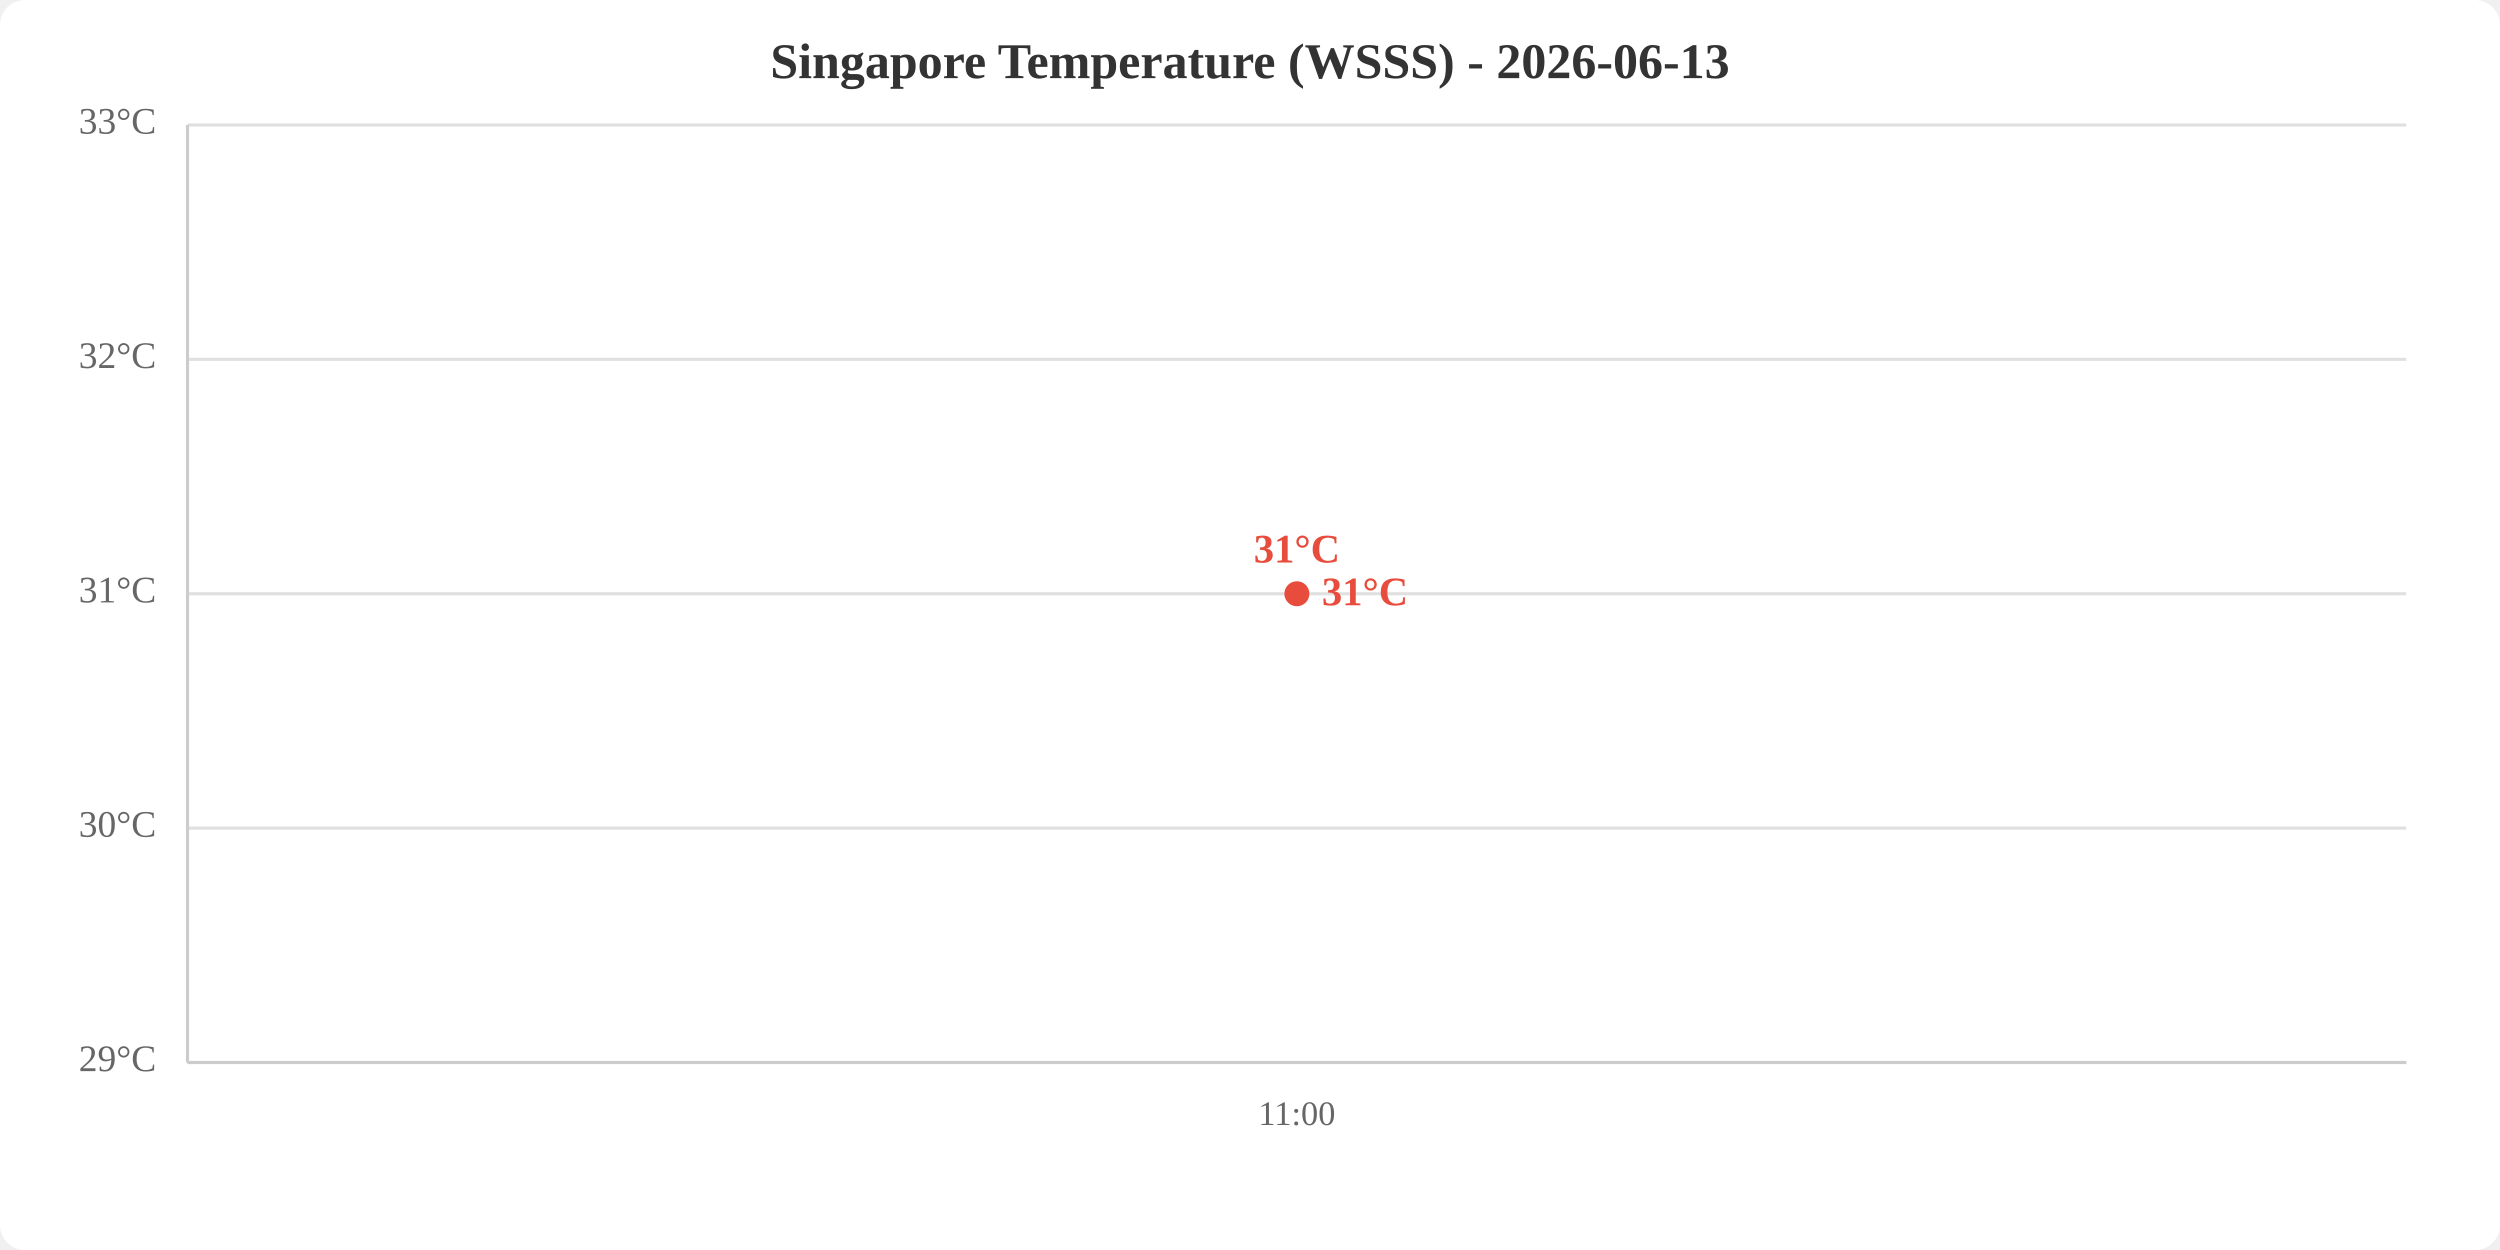
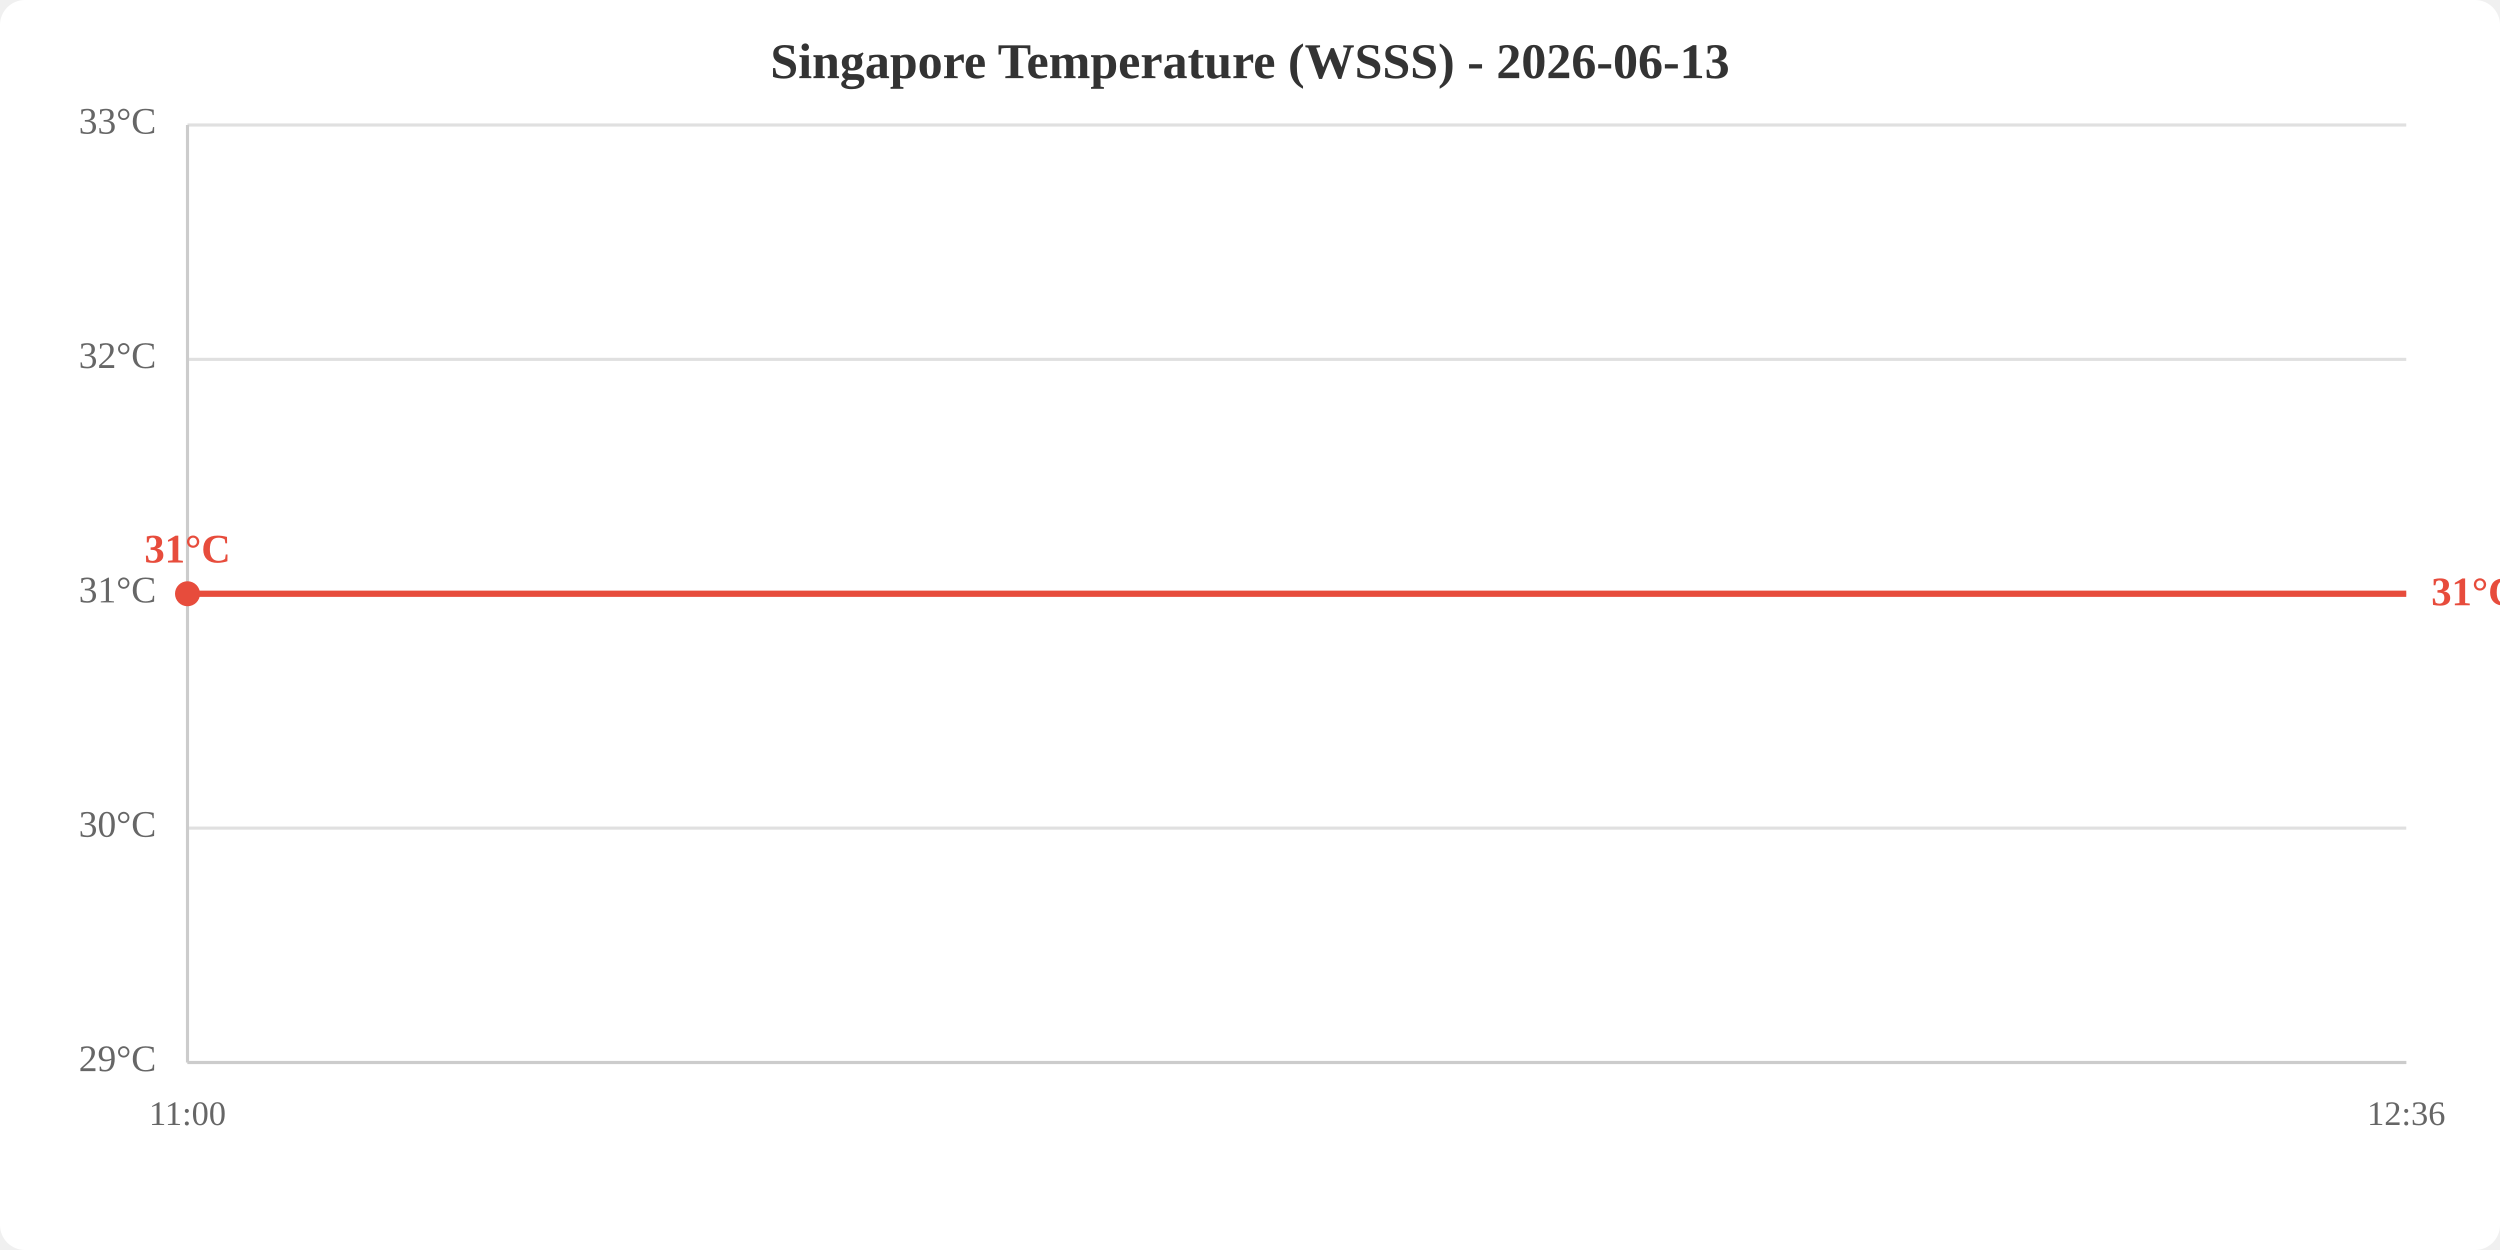
<svg xmlns="http://www.w3.org/2000/svg" viewBox="0 0 800 400" width="800" height="400">
  <rect width="800" height="400" fill="white" rx="8" />
  <text x="400.0" y="25" text-anchor="middle" font-size="16" font-weight="bold" fill="#333">Singapore Temperature (WSSS) - 2026-06-13</text>
  <line x1="60" y1="340.0" x2="770" y2="340.0" stroke="#e0e0e0" stroke-width="1" />
  <line x1="60" y1="265.0" x2="770" y2="265.0" stroke="#e0e0e0" stroke-width="1" />
  <line x1="60" y1="190.0" x2="770" y2="190.0" stroke="#e0e0e0" stroke-width="1" />
  <line x1="60" y1="115.0" x2="770" y2="115.0" stroke="#e0e0e0" stroke-width="1" />
  <line x1="60" y1="40.0" x2="770" y2="40.0" stroke="#e0e0e0" stroke-width="1" />
  <text x="50" y="340.0" text-anchor="end" dominant-baseline="middle" fill="#666" font-size="12">29°C</text>
  <text x="50" y="265.0" text-anchor="end" dominant-baseline="middle" fill="#666" font-size="12">30°C</text>
  <text x="50" y="190.0" text-anchor="end" dominant-baseline="middle" fill="#666" font-size="12">31°C</text>
  <text x="50" y="115.0" text-anchor="end" dominant-baseline="middle" fill="#666" font-size="12">32°C</text>
  <text x="50" y="40.0" text-anchor="end" dominant-baseline="middle" fill="#666" font-size="12">33°C</text>
-   <text x="415.0" y="360" text-anchor="middle" fill="#666" font-size="11">11:00</text>
+   <text x="60.0" y="360" text-anchor="middle" fill="#666" font-size="11">11:00</text>
+   <text x="770.0" y="360" text-anchor="middle" fill="#666" font-size="11">12:36</text>
  <line x1="60" y1="40" x2="60" y2="340" stroke="#ccc" stroke-width="1" />
  <line x1="60" y1="340" x2="770" y2="340" stroke="#ccc" stroke-width="1" />
-   <polyline points="415.0,190.0" fill="none" stroke="#e74c3c" stroke-width="2" />
-   <circle cx="415.0" cy="190.0" r="4" fill="#e74c3c" />
-   <text x="415.0" y="180.0" text-anchor="middle" fill="#e74c3c" font-size="13" font-weight="bold">31°C</text>
-   <text x="423.0" y="190.0" fill="#e74c3c" font-size="13" font-weight="bold" dominant-baseline="middle">31°C</text>
+   <polyline points="60.0,190.0 770.0,190.0" fill="none" stroke="#e74c3c" stroke-width="2" />
+   <circle cx="60.0" cy="190.0" r="4" fill="#e74c3c" />
+   <text x="60.0" y="180.0" text-anchor="middle" fill="#e74c3c" font-size="13" font-weight="bold">31°C</text>
+   <text x="778.0" y="190.0" fill="#e74c3c" font-size="13" font-weight="bold" dominant-baseline="middle">31°C</text>
</svg>
